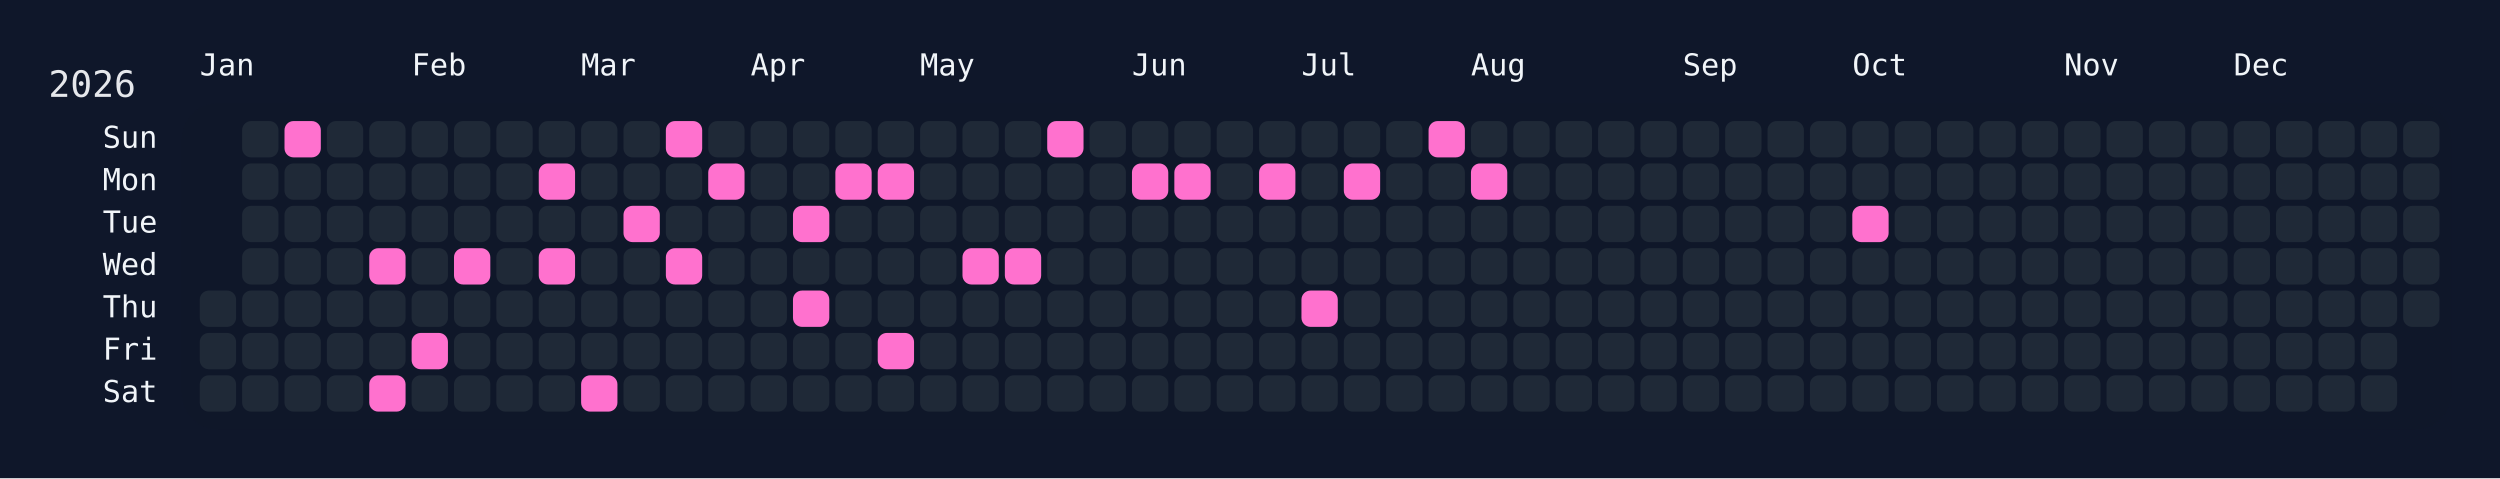
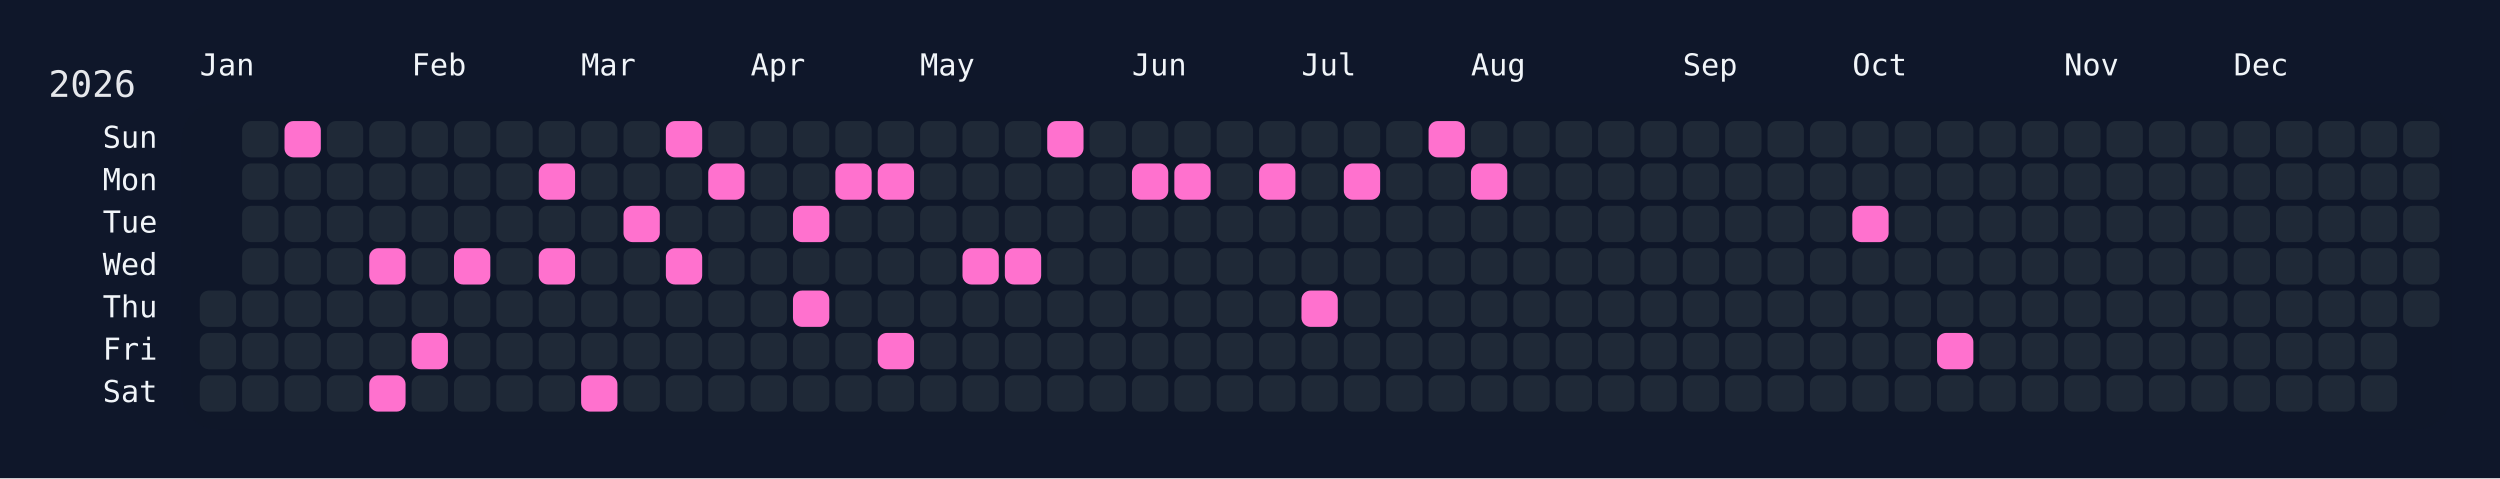
<svg xmlns="http://www.w3.org/2000/svg" width="826" height="158" viewBox="0 0 826 158">
  <rect width="826" height="158" fill="#0f172a" />
  <rect x="60" y="34" width="750" height="108" rx="12" ry="12" fill="rgba(15, 23, 42, 0.8)" />
  <text x="16" y="32" font-size="12" fill="#e5e7eb" font-family="JetBrains Mono, ui-monospace, SFMono-Regular, Menlo, Monaco, Consolas, monospace">2026</text>
  <text x="66" y="18" font-size="10" fill="#f1f5f9" font-family="JetBrains Mono, ui-monospace, SFMono-Regular, Menlo, Monaco, Consolas, monospace" dominant-baseline="hanging">Jan</text>
  <text x="136" y="18" font-size="10" fill="#f1f5f9" font-family="JetBrains Mono, ui-monospace, SFMono-Regular, Menlo, Monaco, Consolas, monospace" dominant-baseline="hanging">Feb</text>
  <text x="192" y="18" font-size="10" fill="#f1f5f9" font-family="JetBrains Mono, ui-monospace, SFMono-Regular, Menlo, Monaco, Consolas, monospace" dominant-baseline="hanging">Mar</text>
  <text x="248" y="18" font-size="10" fill="#f1f5f9" font-family="JetBrains Mono, ui-monospace, SFMono-Regular, Menlo, Monaco, Consolas, monospace" dominant-baseline="hanging">Apr</text>
  <text x="304" y="18" font-size="10" fill="#f1f5f9" font-family="JetBrains Mono, ui-monospace, SFMono-Regular, Menlo, Monaco, Consolas, monospace" dominant-baseline="hanging">May</text>
  <text x="374" y="18" font-size="10" fill="#f1f5f9" font-family="JetBrains Mono, ui-monospace, SFMono-Regular, Menlo, Monaco, Consolas, monospace" dominant-baseline="hanging">Jun</text>
  <text x="430" y="18" font-size="10" fill="#f1f5f9" font-family="JetBrains Mono, ui-monospace, SFMono-Regular, Menlo, Monaco, Consolas, monospace" dominant-baseline="hanging">Jul</text>
  <text x="486" y="18" font-size="10" fill="#f1f5f9" font-family="JetBrains Mono, ui-monospace, SFMono-Regular, Menlo, Monaco, Consolas, monospace" dominant-baseline="hanging">Aug</text>
  <text x="556" y="18" font-size="10" fill="#f1f5f9" font-family="JetBrains Mono, ui-monospace, SFMono-Regular, Menlo, Monaco, Consolas, monospace" dominant-baseline="hanging">Sep</text>
  <text x="612" y="18" font-size="10" fill="#f1f5f9" font-family="JetBrains Mono, ui-monospace, SFMono-Regular, Menlo, Monaco, Consolas, monospace" dominant-baseline="hanging">Oct</text>
  <text x="682" y="18" font-size="10" fill="#f1f5f9" font-family="JetBrains Mono, ui-monospace, SFMono-Regular, Menlo, Monaco, Consolas, monospace" dominant-baseline="hanging">Nov</text>
  <text x="738" y="18" font-size="10" fill="#f1f5f9" font-family="JetBrains Mono, ui-monospace, SFMono-Regular, Menlo, Monaco, Consolas, monospace" dominant-baseline="hanging">Dec</text>
  <text x="52" y="46.0" font-size="10" fill="#f1f5f9" font-family="JetBrains Mono, ui-monospace, SFMono-Regular, Menlo, Monaco, Consolas, monospace" text-anchor="end" dominant-baseline="middle">Sun</text>
  <text x="52" y="60.0" font-size="10" fill="#f1f5f9" font-family="JetBrains Mono, ui-monospace, SFMono-Regular, Menlo, Monaco, Consolas, monospace" text-anchor="end" dominant-baseline="middle">Mon</text>
  <text x="52" y="74.0" font-size="10" fill="#f1f5f9" font-family="JetBrains Mono, ui-monospace, SFMono-Regular, Menlo, Monaco, Consolas, monospace" text-anchor="end" dominant-baseline="middle">Tue</text>
  <text x="52" y="88.0" font-size="10" fill="#f1f5f9" font-family="JetBrains Mono, ui-monospace, SFMono-Regular, Menlo, Monaco, Consolas, monospace" text-anchor="end" dominant-baseline="middle">Wed</text>
  <text x="52" y="102.0" font-size="10" fill="#f1f5f9" font-family="JetBrains Mono, ui-monospace, SFMono-Regular, Menlo, Monaco, Consolas, monospace" text-anchor="end" dominant-baseline="middle">Thu</text>
  <text x="52" y="116.0" font-size="10" fill="#f1f5f9" font-family="JetBrains Mono, ui-monospace, SFMono-Regular, Menlo, Monaco, Consolas, monospace" text-anchor="end" dominant-baseline="middle">Fri</text>
  <text x="52" y="130.0" font-size="10" fill="#f1f5f9" font-family="JetBrains Mono, ui-monospace, SFMono-Regular, Menlo, Monaco, Consolas, monospace" text-anchor="end" dominant-baseline="middle">Sat</text>
  <g transform="translate(66,40)">
    <rect x="0" y="56" width="12" height="12" rx="3" ry="3" fill="#1f2937" data-date="2026-01-01" />
    <rect x="0" y="70" width="12" height="12" rx="3" ry="3" fill="#1f2937" data-date="2026-01-02" />
    <rect x="0" y="84" width="12" height="12" rx="3" ry="3" fill="#1f2937" data-date="2026-01-03" />
    <rect x="14" y="0" width="12" height="12" rx="3" ry="3" fill="#1f2937" data-date="2026-01-04" />
    <rect x="14" y="14" width="12" height="12" rx="3" ry="3" fill="#1f2937" data-date="2026-01-05" />
    <rect x="14" y="28" width="12" height="12" rx="3" ry="3" fill="#1f2937" data-date="2026-01-06" />
    <rect x="14" y="42" width="12" height="12" rx="3" ry="3" fill="#1f2937" data-date="2026-01-07" />
    <rect x="14" y="56" width="12" height="12" rx="3" ry="3" fill="#1f2937" data-date="2026-01-08" />
    <rect x="14" y="70" width="12" height="12" rx="3" ry="3" fill="#1f2937" data-date="2026-01-09" />
    <rect x="14" y="84" width="12" height="12" rx="3" ry="3" fill="#1f2937" data-date="2026-01-10" />
    <rect x="28" y="0" width="12" height="12" rx="3" ry="3" fill="#ff71ce" data-date="2026-01-11" />
    <rect x="28" y="14" width="12" height="12" rx="3" ry="3" fill="#1f2937" data-date="2026-01-12" />
    <rect x="28" y="28" width="12" height="12" rx="3" ry="3" fill="#1f2937" data-date="2026-01-13" />
    <rect x="28" y="42" width="12" height="12" rx="3" ry="3" fill="#1f2937" data-date="2026-01-14" />
    <rect x="28" y="56" width="12" height="12" rx="3" ry="3" fill="#1f2937" data-date="2026-01-15" />
    <rect x="28" y="70" width="12" height="12" rx="3" ry="3" fill="#1f2937" data-date="2026-01-16" />
    <rect x="28" y="84" width="12" height="12" rx="3" ry="3" fill="#1f2937" data-date="2026-01-17" />
    <rect x="42" y="0" width="12" height="12" rx="3" ry="3" fill="#1f2937" data-date="2026-01-18" />
    <rect x="42" y="14" width="12" height="12" rx="3" ry="3" fill="#1f2937" data-date="2026-01-19" />
    <rect x="42" y="28" width="12" height="12" rx="3" ry="3" fill="#1f2937" data-date="2026-01-20" />
    <rect x="42" y="42" width="12" height="12" rx="3" ry="3" fill="#1f2937" data-date="2026-01-21" />
    <rect x="42" y="56" width="12" height="12" rx="3" ry="3" fill="#1f2937" data-date="2026-01-22" />
    <rect x="42" y="70" width="12" height="12" rx="3" ry="3" fill="#1f2937" data-date="2026-01-23" />
    <rect x="42" y="84" width="12" height="12" rx="3" ry="3" fill="#1f2937" data-date="2026-01-24" />
    <rect x="56" y="0" width="12" height="12" rx="3" ry="3" fill="#1f2937" data-date="2026-01-25" />
    <rect x="56" y="14" width="12" height="12" rx="3" ry="3" fill="#1f2937" data-date="2026-01-26" />
    <rect x="56" y="28" width="12" height="12" rx="3" ry="3" fill="#1f2937" data-date="2026-01-27" />
    <rect x="56" y="42" width="12" height="12" rx="3" ry="3" fill="#ff71ce" data-date="2026-01-28" />
    <rect x="56" y="56" width="12" height="12" rx="3" ry="3" fill="#1f2937" data-date="2026-01-29" />
    <rect x="56" y="70" width="12" height="12" rx="3" ry="3" fill="#1f2937" data-date="2026-01-30" />
    <rect x="56" y="84" width="12" height="12" rx="3" ry="3" fill="#ff71ce" data-date="2026-01-31" />
    <rect x="70" y="0" width="12" height="12" rx="3" ry="3" fill="#1f2937" data-date="2026-02-01" />
    <rect x="70" y="14" width="12" height="12" rx="3" ry="3" fill="#1f2937" data-date="2026-02-02" />
    <rect x="70" y="28" width="12" height="12" rx="3" ry="3" fill="#1f2937" data-date="2026-02-03" />
    <rect x="70" y="42" width="12" height="12" rx="3" ry="3" fill="#1f2937" data-date="2026-02-04" />
    <rect x="70" y="56" width="12" height="12" rx="3" ry="3" fill="#1f2937" data-date="2026-02-05" />
    <rect x="70" y="70" width="12" height="12" rx="3" ry="3" fill="#ff71ce" data-date="2026-02-06" />
    <rect x="70" y="84" width="12" height="12" rx="3" ry="3" fill="#1f2937" data-date="2026-02-07" />
    <rect x="84" y="0" width="12" height="12" rx="3" ry="3" fill="#1f2937" data-date="2026-02-08" />
    <rect x="84" y="14" width="12" height="12" rx="3" ry="3" fill="#1f2937" data-date="2026-02-09" />
    <rect x="84" y="28" width="12" height="12" rx="3" ry="3" fill="#1f2937" data-date="2026-02-10" />
    <rect x="84" y="42" width="12" height="12" rx="3" ry="3" fill="#ff71ce" data-date="2026-02-11" />
    <rect x="84" y="56" width="12" height="12" rx="3" ry="3" fill="#1f2937" data-date="2026-02-12" />
    <rect x="84" y="70" width="12" height="12" rx="3" ry="3" fill="#1f2937" data-date="2026-02-13" />
    <rect x="84" y="84" width="12" height="12" rx="3" ry="3" fill="#1f2937" data-date="2026-02-14" />
    <rect x="98" y="0" width="12" height="12" rx="3" ry="3" fill="#1f2937" data-date="2026-02-15" />
    <rect x="98" y="14" width="12" height="12" rx="3" ry="3" fill="#1f2937" data-date="2026-02-16" />
    <rect x="98" y="28" width="12" height="12" rx="3" ry="3" fill="#1f2937" data-date="2026-02-17" />
    <rect x="98" y="42" width="12" height="12" rx="3" ry="3" fill="#1f2937" data-date="2026-02-18" />
    <rect x="98" y="56" width="12" height="12" rx="3" ry="3" fill="#1f2937" data-date="2026-02-19" />
    <rect x="98" y="70" width="12" height="12" rx="3" ry="3" fill="#1f2937" data-date="2026-02-20" />
    <rect x="98" y="84" width="12" height="12" rx="3" ry="3" fill="#1f2937" data-date="2026-02-21" />
    <rect x="112" y="0" width="12" height="12" rx="3" ry="3" fill="#1f2937" data-date="2026-02-22" />
    <rect x="112" y="14" width="12" height="12" rx="3" ry="3" fill="#ff71ce" data-date="2026-02-23" />
    <rect x="112" y="28" width="12" height="12" rx="3" ry="3" fill="#1f2937" data-date="2026-02-24" />
    <rect x="112" y="42" width="12" height="12" rx="3" ry="3" fill="#ff71ce" data-date="2026-02-25" />
    <rect x="112" y="56" width="12" height="12" rx="3" ry="3" fill="#1f2937" data-date="2026-02-26" />
    <rect x="112" y="70" width="12" height="12" rx="3" ry="3" fill="#1f2937" data-date="2026-02-27" />
    <rect x="112" y="84" width="12" height="12" rx="3" ry="3" fill="#1f2937" data-date="2026-02-28" />
    <rect x="126" y="0" width="12" height="12" rx="3" ry="3" fill="#1f2937" data-date="2026-03-01" />
    <rect x="126" y="14" width="12" height="12" rx="3" ry="3" fill="#1f2937" data-date="2026-03-02" />
    <rect x="126" y="28" width="12" height="12" rx="3" ry="3" fill="#1f2937" data-date="2026-03-03" />
    <rect x="126" y="42" width="12" height="12" rx="3" ry="3" fill="#1f2937" data-date="2026-03-04" />
    <rect x="126" y="56" width="12" height="12" rx="3" ry="3" fill="#1f2937" data-date="2026-03-05" />
    <rect x="126" y="70" width="12" height="12" rx="3" ry="3" fill="#1f2937" data-date="2026-03-06" />
    <rect x="126" y="84" width="12" height="12" rx="3" ry="3" fill="#ff71ce" data-date="2026-03-07" />
    <rect x="140" y="0" width="12" height="12" rx="3" ry="3" fill="#1f2937" data-date="2026-03-08" />
    <rect x="140" y="14" width="12" height="12" rx="3" ry="3" fill="#1f2937" data-date="2026-03-09" />
    <rect x="140" y="28" width="12" height="12" rx="3" ry="3" fill="#ff71ce" data-date="2026-03-10" />
    <rect x="140" y="42" width="12" height="12" rx="3" ry="3" fill="#1f2937" data-date="2026-03-11" />
    <rect x="140" y="56" width="12" height="12" rx="3" ry="3" fill="#1f2937" data-date="2026-03-12" />
    <rect x="140" y="70" width="12" height="12" rx="3" ry="3" fill="#1f2937" data-date="2026-03-13" />
    <rect x="140" y="84" width="12" height="12" rx="3" ry="3" fill="#1f2937" data-date="2026-03-14" />
    <rect x="154" y="0" width="12" height="12" rx="3" ry="3" fill="#ff71ce" data-date="2026-03-15" />
    <rect x="154" y="14" width="12" height="12" rx="3" ry="3" fill="#1f2937" data-date="2026-03-16" />
    <rect x="154" y="28" width="12" height="12" rx="3" ry="3" fill="#1f2937" data-date="2026-03-17" />
    <rect x="154" y="42" width="12" height="12" rx="3" ry="3" fill="#ff71ce" data-date="2026-03-18" />
    <rect x="154" y="56" width="12" height="12" rx="3" ry="3" fill="#1f2937" data-date="2026-03-19" />
    <rect x="154" y="70" width="12" height="12" rx="3" ry="3" fill="#1f2937" data-date="2026-03-20" />
    <rect x="154" y="84" width="12" height="12" rx="3" ry="3" fill="#1f2937" data-date="2026-03-21" />
    <rect x="168" y="0" width="12" height="12" rx="3" ry="3" fill="#1f2937" data-date="2026-03-22" />
    <rect x="168" y="14" width="12" height="12" rx="3" ry="3" fill="#ff71ce" data-date="2026-03-23" />
    <rect x="168" y="28" width="12" height="12" rx="3" ry="3" fill="#1f2937" data-date="2026-03-24" />
    <rect x="168" y="42" width="12" height="12" rx="3" ry="3" fill="#1f2937" data-date="2026-03-25" />
    <rect x="168" y="56" width="12" height="12" rx="3" ry="3" fill="#1f2937" data-date="2026-03-26" />
    <rect x="168" y="70" width="12" height="12" rx="3" ry="3" fill="#1f2937" data-date="2026-03-27" />
    <rect x="168" y="84" width="12" height="12" rx="3" ry="3" fill="#1f2937" data-date="2026-03-28" />
    <rect x="182" y="0" width="12" height="12" rx="3" ry="3" fill="#1f2937" data-date="2026-03-29" />
    <rect x="182" y="14" width="12" height="12" rx="3" ry="3" fill="#1f2937" data-date="2026-03-30" />
    <rect x="182" y="28" width="12" height="12" rx="3" ry="3" fill="#1f2937" data-date="2026-03-31" />
    <rect x="182" y="42" width="12" height="12" rx="3" ry="3" fill="#1f2937" data-date="2026-04-01" />
    <rect x="182" y="56" width="12" height="12" rx="3" ry="3" fill="#1f2937" data-date="2026-04-02" />
    <rect x="182" y="70" width="12" height="12" rx="3" ry="3" fill="#1f2937" data-date="2026-04-03" />
    <rect x="182" y="84" width="12" height="12" rx="3" ry="3" fill="#1f2937" data-date="2026-04-04" />
    <rect x="196" y="0" width="12" height="12" rx="3" ry="3" fill="#1f2937" data-date="2026-04-05" />
    <rect x="196" y="14" width="12" height="12" rx="3" ry="3" fill="#1f2937" data-date="2026-04-06" />
    <rect x="196" y="28" width="12" height="12" rx="3" ry="3" fill="#ff71ce" data-date="2026-04-07" />
    <rect x="196" y="42" width="12" height="12" rx="3" ry="3" fill="#1f2937" data-date="2026-04-08" />
    <rect x="196" y="56" width="12" height="12" rx="3" ry="3" fill="#ff71ce" data-date="2026-04-09" />
    <rect x="196" y="70" width="12" height="12" rx="3" ry="3" fill="#1f2937" data-date="2026-04-10" />
    <rect x="196" y="84" width="12" height="12" rx="3" ry="3" fill="#1f2937" data-date="2026-04-11" />
    <rect x="210" y="0" width="12" height="12" rx="3" ry="3" fill="#1f2937" data-date="2026-04-12" />
    <rect x="210" y="14" width="12" height="12" rx="3" ry="3" fill="#ff71ce" data-date="2026-04-13" />
    <rect x="210" y="28" width="12" height="12" rx="3" ry="3" fill="#1f2937" data-date="2026-04-14" />
    <rect x="210" y="42" width="12" height="12" rx="3" ry="3" fill="#1f2937" data-date="2026-04-15" />
    <rect x="210" y="56" width="12" height="12" rx="3" ry="3" fill="#1f2937" data-date="2026-04-16" />
    <rect x="210" y="70" width="12" height="12" rx="3" ry="3" fill="#1f2937" data-date="2026-04-17" />
    <rect x="210" y="84" width="12" height="12" rx="3" ry="3" fill="#1f2937" data-date="2026-04-18" />
    <rect x="224" y="0" width="12" height="12" rx="3" ry="3" fill="#1f2937" data-date="2026-04-19" />
    <rect x="224" y="14" width="12" height="12" rx="3" ry="3" fill="#ff71ce" data-date="2026-04-20" />
    <rect x="224" y="28" width="12" height="12" rx="3" ry="3" fill="#1f2937" data-date="2026-04-21" />
    <rect x="224" y="42" width="12" height="12" rx="3" ry="3" fill="#1f2937" data-date="2026-04-22" />
    <rect x="224" y="56" width="12" height="12" rx="3" ry="3" fill="#1f2937" data-date="2026-04-23" />
    <rect x="224" y="70" width="12" height="12" rx="3" ry="3" fill="#ff71ce" data-date="2026-04-24" />
    <rect x="224" y="84" width="12" height="12" rx="3" ry="3" fill="#1f2937" data-date="2026-04-25" />
    <rect x="238" y="0" width="12" height="12" rx="3" ry="3" fill="#1f2937" data-date="2026-04-26" />
    <rect x="238" y="14" width="12" height="12" rx="3" ry="3" fill="#1f2937" data-date="2026-04-27" />
    <rect x="238" y="28" width="12" height="12" rx="3" ry="3" fill="#1f2937" data-date="2026-04-28" />
    <rect x="238" y="42" width="12" height="12" rx="3" ry="3" fill="#1f2937" data-date="2026-04-29" />
    <rect x="238" y="56" width="12" height="12" rx="3" ry="3" fill="#1f2937" data-date="2026-04-30" />
    <rect x="238" y="70" width="12" height="12" rx="3" ry="3" fill="#1f2937" data-date="2026-05-01" />
    <rect x="238" y="84" width="12" height="12" rx="3" ry="3" fill="#1f2937" data-date="2026-05-02" />
    <rect x="252" y="0" width="12" height="12" rx="3" ry="3" fill="#1f2937" data-date="2026-05-03" />
    <rect x="252" y="14" width="12" height="12" rx="3" ry="3" fill="#1f2937" data-date="2026-05-04" />
    <rect x="252" y="28" width="12" height="12" rx="3" ry="3" fill="#1f2937" data-date="2026-05-05" />
    <rect x="252" y="42" width="12" height="12" rx="3" ry="3" fill="#ff71ce" data-date="2026-05-06" />
    <rect x="252" y="56" width="12" height="12" rx="3" ry="3" fill="#1f2937" data-date="2026-05-07" />
    <rect x="252" y="70" width="12" height="12" rx="3" ry="3" fill="#1f2937" data-date="2026-05-08" />
    <rect x="252" y="84" width="12" height="12" rx="3" ry="3" fill="#1f2937" data-date="2026-05-09" />
    <rect x="266" y="0" width="12" height="12" rx="3" ry="3" fill="#1f2937" data-date="2026-05-10" />
    <rect x="266" y="14" width="12" height="12" rx="3" ry="3" fill="#1f2937" data-date="2026-05-11" />
    <rect x="266" y="28" width="12" height="12" rx="3" ry="3" fill="#1f2937" data-date="2026-05-12" />
    <rect x="266" y="42" width="12" height="12" rx="3" ry="3" fill="#ff71ce" data-date="2026-05-13" />
    <rect x="266" y="56" width="12" height="12" rx="3" ry="3" fill="#1f2937" data-date="2026-05-14" />
    <rect x="266" y="70" width="12" height="12" rx="3" ry="3" fill="#1f2937" data-date="2026-05-15" />
    <rect x="266" y="84" width="12" height="12" rx="3" ry="3" fill="#1f2937" data-date="2026-05-16" />
    <rect x="280" y="0" width="12" height="12" rx="3" ry="3" fill="#ff71ce" data-date="2026-05-17" />
    <rect x="280" y="14" width="12" height="12" rx="3" ry="3" fill="#1f2937" data-date="2026-05-18" />
    <rect x="280" y="28" width="12" height="12" rx="3" ry="3" fill="#1f2937" data-date="2026-05-19" />
    <rect x="280" y="42" width="12" height="12" rx="3" ry="3" fill="#1f2937" data-date="2026-05-20" />
    <rect x="280" y="56" width="12" height="12" rx="3" ry="3" fill="#1f2937" data-date="2026-05-21" />
    <rect x="280" y="70" width="12" height="12" rx="3" ry="3" fill="#1f2937" data-date="2026-05-22" />
    <rect x="280" y="84" width="12" height="12" rx="3" ry="3" fill="#1f2937" data-date="2026-05-23" />
    <rect x="294" y="0" width="12" height="12" rx="3" ry="3" fill="#1f2937" data-date="2026-05-24" />
    <rect x="294" y="14" width="12" height="12" rx="3" ry="3" fill="#1f2937" data-date="2026-05-25" />
    <rect x="294" y="28" width="12" height="12" rx="3" ry="3" fill="#1f2937" data-date="2026-05-26" />
    <rect x="294" y="42" width="12" height="12" rx="3" ry="3" fill="#1f2937" data-date="2026-05-27" />
    <rect x="294" y="56" width="12" height="12" rx="3" ry="3" fill="#1f2937" data-date="2026-05-28" />
    <rect x="294" y="70" width="12" height="12" rx="3" ry="3" fill="#1f2937" data-date="2026-05-29" />
    <rect x="294" y="84" width="12" height="12" rx="3" ry="3" fill="#1f2937" data-date="2026-05-30" />
    <rect x="308" y="0" width="12" height="12" rx="3" ry="3" fill="#1f2937" data-date="2026-05-31" />
    <rect x="308" y="14" width="12" height="12" rx="3" ry="3" fill="#ff71ce" data-date="2026-06-01" />
    <rect x="308" y="28" width="12" height="12" rx="3" ry="3" fill="#1f2937" data-date="2026-06-02" />
    <rect x="308" y="42" width="12" height="12" rx="3" ry="3" fill="#1f2937" data-date="2026-06-03" />
    <rect x="308" y="56" width="12" height="12" rx="3" ry="3" fill="#1f2937" data-date="2026-06-04" />
    <rect x="308" y="70" width="12" height="12" rx="3" ry="3" fill="#1f2937" data-date="2026-06-05" />
    <rect x="308" y="84" width="12" height="12" rx="3" ry="3" fill="#1f2937" data-date="2026-06-06" />
    <rect x="322" y="0" width="12" height="12" rx="3" ry="3" fill="#1f2937" data-date="2026-06-07" />
    <rect x="322" y="14" width="12" height="12" rx="3" ry="3" fill="#ff71ce" data-date="2026-06-08" />
    <rect x="322" y="28" width="12" height="12" rx="3" ry="3" fill="#1f2937" data-date="2026-06-09" />
    <rect x="322" y="42" width="12" height="12" rx="3" ry="3" fill="#1f2937" data-date="2026-06-10" />
    <rect x="322" y="56" width="12" height="12" rx="3" ry="3" fill="#1f2937" data-date="2026-06-11" />
    <rect x="322" y="70" width="12" height="12" rx="3" ry="3" fill="#1f2937" data-date="2026-06-12" />
    <rect x="322" y="84" width="12" height="12" rx="3" ry="3" fill="#1f2937" data-date="2026-06-13" />
    <rect x="336" y="0" width="12" height="12" rx="3" ry="3" fill="#1f2937" data-date="2026-06-14" />
    <rect x="336" y="14" width="12" height="12" rx="3" ry="3" fill="#1f2937" data-date="2026-06-15" />
    <rect x="336" y="28" width="12" height="12" rx="3" ry="3" fill="#1f2937" data-date="2026-06-16" />
    <rect x="336" y="42" width="12" height="12" rx="3" ry="3" fill="#1f2937" data-date="2026-06-17" />
    <rect x="336" y="56" width="12" height="12" rx="3" ry="3" fill="#1f2937" data-date="2026-06-18" />
    <rect x="336" y="70" width="12" height="12" rx="3" ry="3" fill="#1f2937" data-date="2026-06-19" />
    <rect x="336" y="84" width="12" height="12" rx="3" ry="3" fill="#1f2937" data-date="2026-06-20" />
    <rect x="350" y="0" width="12" height="12" rx="3" ry="3" fill="#1f2937" data-date="2026-06-21" />
    <rect x="350" y="14" width="12" height="12" rx="3" ry="3" fill="#ff71ce" data-date="2026-06-22" />
    <rect x="350" y="28" width="12" height="12" rx="3" ry="3" fill="#1f2937" data-date="2026-06-23" />
    <rect x="350" y="42" width="12" height="12" rx="3" ry="3" fill="#1f2937" data-date="2026-06-24" />
    <rect x="350" y="56" width="12" height="12" rx="3" ry="3" fill="#1f2937" data-date="2026-06-25" />
    <rect x="350" y="70" width="12" height="12" rx="3" ry="3" fill="#1f2937" data-date="2026-06-26" />
    <rect x="350" y="84" width="12" height="12" rx="3" ry="3" fill="#1f2937" data-date="2026-06-27" />
    <rect x="364" y="0" width="12" height="12" rx="3" ry="3" fill="#1f2937" data-date="2026-06-28" />
    <rect x="364" y="14" width="12" height="12" rx="3" ry="3" fill="#1f2937" data-date="2026-06-29" />
    <rect x="364" y="28" width="12" height="12" rx="3" ry="3" fill="#1f2937" data-date="2026-06-30" />
    <rect x="364" y="42" width="12" height="12" rx="3" ry="3" fill="#1f2937" data-date="2026-07-01" />
    <rect x="364" y="56" width="12" height="12" rx="3" ry="3" fill="#ff71ce" data-date="2026-07-02" />
    <rect x="364" y="70" width="12" height="12" rx="3" ry="3" fill="#1f2937" data-date="2026-07-03" />
    <rect x="364" y="84" width="12" height="12" rx="3" ry="3" fill="#1f2937" data-date="2026-07-04" />
    <rect x="378" y="0" width="12" height="12" rx="3" ry="3" fill="#1f2937" data-date="2026-07-05" />
    <rect x="378" y="14" width="12" height="12" rx="3" ry="3" fill="#ff71ce" data-date="2026-07-06" />
    <rect x="378" y="28" width="12" height="12" rx="3" ry="3" fill="#1f2937" data-date="2026-07-07" />
    <rect x="378" y="42" width="12" height="12" rx="3" ry="3" fill="#1f2937" data-date="2026-07-08" />
    <rect x="378" y="56" width="12" height="12" rx="3" ry="3" fill="#1f2937" data-date="2026-07-09" />
    <rect x="378" y="70" width="12" height="12" rx="3" ry="3" fill="#1f2937" data-date="2026-07-10" />
    <rect x="378" y="84" width="12" height="12" rx="3" ry="3" fill="#1f2937" data-date="2026-07-11" />
    <rect x="392" y="0" width="12" height="12" rx="3" ry="3" fill="#1f2937" data-date="2026-07-12" />
    <rect x="392" y="14" width="12" height="12" rx="3" ry="3" fill="#1f2937" data-date="2026-07-13" />
    <rect x="392" y="28" width="12" height="12" rx="3" ry="3" fill="#1f2937" data-date="2026-07-14" />
    <rect x="392" y="42" width="12" height="12" rx="3" ry="3" fill="#1f2937" data-date="2026-07-15" />
    <rect x="392" y="56" width="12" height="12" rx="3" ry="3" fill="#1f2937" data-date="2026-07-16" />
    <rect x="392" y="70" width="12" height="12" rx="3" ry="3" fill="#1f2937" data-date="2026-07-17" />
    <rect x="392" y="84" width="12" height="12" rx="3" ry="3" fill="#1f2937" data-date="2026-07-18" />
    <rect x="406" y="0" width="12" height="12" rx="3" ry="3" fill="#ff71ce" data-date="2026-07-19" />
    <rect x="406" y="14" width="12" height="12" rx="3" ry="3" fill="#1f2937" data-date="2026-07-20" />
    <rect x="406" y="28" width="12" height="12" rx="3" ry="3" fill="#1f2937" data-date="2026-07-21" />
    <rect x="406" y="42" width="12" height="12" rx="3" ry="3" fill="#1f2937" data-date="2026-07-22" />
    <rect x="406" y="56" width="12" height="12" rx="3" ry="3" fill="#1f2937" data-date="2026-07-23" />
    <rect x="406" y="70" width="12" height="12" rx="3" ry="3" fill="#1f2937" data-date="2026-07-24" />
    <rect x="406" y="84" width="12" height="12" rx="3" ry="3" fill="#1f2937" data-date="2026-07-25" />
    <rect x="420" y="0" width="12" height="12" rx="3" ry="3" fill="#1f2937" data-date="2026-07-26" />
    <rect x="420" y="14" width="12" height="12" rx="3" ry="3" fill="#ff71ce" data-date="2026-07-27" />
    <rect x="420" y="28" width="12" height="12" rx="3" ry="3" fill="#1f2937" data-date="2026-07-28" />
    <rect x="420" y="42" width="12" height="12" rx="3" ry="3" fill="#1f2937" data-date="2026-07-29" />
    <rect x="420" y="56" width="12" height="12" rx="3" ry="3" fill="#1f2937" data-date="2026-07-30" />
    <rect x="420" y="70" width="12" height="12" rx="3" ry="3" fill="#1f2937" data-date="2026-07-31" />
    <rect x="420" y="84" width="12" height="12" rx="3" ry="3" fill="#1f2937" data-date="2026-08-01" />
    <rect x="434" y="0" width="12" height="12" rx="3" ry="3" fill="#1f2937" data-date="2026-08-02" />
    <rect x="434" y="14" width="12" height="12" rx="3" ry="3" fill="#1f2937" data-date="2026-08-03" />
    <rect x="434" y="28" width="12" height="12" rx="3" ry="3" fill="#1f2937" data-date="2026-08-04" />
    <rect x="434" y="42" width="12" height="12" rx="3" ry="3" fill="#1f2937" data-date="2026-08-05" />
    <rect x="434" y="56" width="12" height="12" rx="3" ry="3" fill="#1f2937" data-date="2026-08-06" />
    <rect x="434" y="70" width="12" height="12" rx="3" ry="3" fill="#1f2937" data-date="2026-08-07" />
    <rect x="434" y="84" width="12" height="12" rx="3" ry="3" fill="#1f2937" data-date="2026-08-08" />
    <rect x="448" y="0" width="12" height="12" rx="3" ry="3" fill="#1f2937" data-date="2026-08-09" />
    <rect x="448" y="14" width="12" height="12" rx="3" ry="3" fill="#1f2937" data-date="2026-08-10" />
    <rect x="448" y="28" width="12" height="12" rx="3" ry="3" fill="#1f2937" data-date="2026-08-11" />
    <rect x="448" y="42" width="12" height="12" rx="3" ry="3" fill="#1f2937" data-date="2026-08-12" />
    <rect x="448" y="56" width="12" height="12" rx="3" ry="3" fill="#1f2937" data-date="2026-08-13" />
    <rect x="448" y="70" width="12" height="12" rx="3" ry="3" fill="#1f2937" data-date="2026-08-14" />
    <rect x="448" y="84" width="12" height="12" rx="3" ry="3" fill="#1f2937" data-date="2026-08-15" />
    <rect x="462" y="0" width="12" height="12" rx="3" ry="3" fill="#1f2937" data-date="2026-08-16" />
    <rect x="462" y="14" width="12" height="12" rx="3" ry="3" fill="#1f2937" data-date="2026-08-17" />
    <rect x="462" y="28" width="12" height="12" rx="3" ry="3" fill="#1f2937" data-date="2026-08-18" />
    <rect x="462" y="42" width="12" height="12" rx="3" ry="3" fill="#1f2937" data-date="2026-08-19" />
    <rect x="462" y="56" width="12" height="12" rx="3" ry="3" fill="#1f2937" data-date="2026-08-20" />
    <rect x="462" y="70" width="12" height="12" rx="3" ry="3" fill="#1f2937" data-date="2026-08-21" />
    <rect x="462" y="84" width="12" height="12" rx="3" ry="3" fill="#1f2937" data-date="2026-08-22" />
    <rect x="476" y="0" width="12" height="12" rx="3" ry="3" fill="#1f2937" data-date="2026-08-23" />
    <rect x="476" y="14" width="12" height="12" rx="3" ry="3" fill="#1f2937" data-date="2026-08-24" />
    <rect x="476" y="28" width="12" height="12" rx="3" ry="3" fill="#1f2937" data-date="2026-08-25" />
    <rect x="476" y="42" width="12" height="12" rx="3" ry="3" fill="#1f2937" data-date="2026-08-26" />
    <rect x="476" y="56" width="12" height="12" rx="3" ry="3" fill="#1f2937" data-date="2026-08-27" />
    <rect x="476" y="70" width="12" height="12" rx="3" ry="3" fill="#1f2937" data-date="2026-08-28" />
    <rect x="476" y="84" width="12" height="12" rx="3" ry="3" fill="#1f2937" data-date="2026-08-29" />
    <rect x="490" y="0" width="12" height="12" rx="3" ry="3" fill="#1f2937" data-date="2026-08-30" />
    <rect x="490" y="14" width="12" height="12" rx="3" ry="3" fill="#1f2937" data-date="2026-08-31" />
    <rect x="490" y="28" width="12" height="12" rx="3" ry="3" fill="#1f2937" data-date="2026-09-01" />
    <rect x="490" y="42" width="12" height="12" rx="3" ry="3" fill="#1f2937" data-date="2026-09-02" />
    <rect x="490" y="56" width="12" height="12" rx="3" ry="3" fill="#1f2937" data-date="2026-09-03" />
    <rect x="490" y="70" width="12" height="12" rx="3" ry="3" fill="#1f2937" data-date="2026-09-04" />
    <rect x="490" y="84" width="12" height="12" rx="3" ry="3" fill="#1f2937" data-date="2026-09-05" />
    <rect x="504" y="0" width="12" height="12" rx="3" ry="3" fill="#1f2937" data-date="2026-09-06" />
    <rect x="504" y="14" width="12" height="12" rx="3" ry="3" fill="#1f2937" data-date="2026-09-07" />
    <rect x="504" y="28" width="12" height="12" rx="3" ry="3" fill="#1f2937" data-date="2026-09-08" />
    <rect x="504" y="42" width="12" height="12" rx="3" ry="3" fill="#1f2937" data-date="2026-09-09" />
    <rect x="504" y="56" width="12" height="12" rx="3" ry="3" fill="#1f2937" data-date="2026-09-10" />
    <rect x="504" y="70" width="12" height="12" rx="3" ry="3" fill="#1f2937" data-date="2026-09-11" />
    <rect x="504" y="84" width="12" height="12" rx="3" ry="3" fill="#1f2937" data-date="2026-09-12" />
    <rect x="518" y="0" width="12" height="12" rx="3" ry="3" fill="#1f2937" data-date="2026-09-13" />
    <rect x="518" y="14" width="12" height="12" rx="3" ry="3" fill="#1f2937" data-date="2026-09-14" />
    <rect x="518" y="28" width="12" height="12" rx="3" ry="3" fill="#1f2937" data-date="2026-09-15" />
    <rect x="518" y="42" width="12" height="12" rx="3" ry="3" fill="#1f2937" data-date="2026-09-16" />
    <rect x="518" y="56" width="12" height="12" rx="3" ry="3" fill="#1f2937" data-date="2026-09-17" />
    <rect x="518" y="70" width="12" height="12" rx="3" ry="3" fill="#1f2937" data-date="2026-09-18" />
    <rect x="518" y="84" width="12" height="12" rx="3" ry="3" fill="#1f2937" data-date="2026-09-19" />
    <rect x="532" y="0" width="12" height="12" rx="3" ry="3" fill="#1f2937" data-date="2026-09-20" />
    <rect x="532" y="14" width="12" height="12" rx="3" ry="3" fill="#1f2937" data-date="2026-09-21" />
    <rect x="532" y="28" width="12" height="12" rx="3" ry="3" fill="#1f2937" data-date="2026-09-22" />
    <rect x="532" y="42" width="12" height="12" rx="3" ry="3" fill="#1f2937" data-date="2026-09-23" />
    <rect x="532" y="56" width="12" height="12" rx="3" ry="3" fill="#1f2937" data-date="2026-09-24" />
    <rect x="532" y="70" width="12" height="12" rx="3" ry="3" fill="#1f2937" data-date="2026-09-25" />
    <rect x="532" y="84" width="12" height="12" rx="3" ry="3" fill="#1f2937" data-date="2026-09-26" />
    <rect x="546" y="0" width="12" height="12" rx="3" ry="3" fill="#1f2937" data-date="2026-09-27" />
    <rect x="546" y="14" width="12" height="12" rx="3" ry="3" fill="#1f2937" data-date="2026-09-28" />
    <rect x="546" y="28" width="12" height="12" rx="3" ry="3" fill="#ff71ce" data-date="2026-09-29" />
    <rect x="546" y="42" width="12" height="12" rx="3" ry="3" fill="#1f2937" data-date="2026-09-30" />
    <rect x="546" y="56" width="12" height="12" rx="3" ry="3" fill="#1f2937" data-date="2026-10-01" />
    <rect x="546" y="70" width="12" height="12" rx="3" ry="3" fill="#1f2937" data-date="2026-10-02" />
    <rect x="546" y="84" width="12" height="12" rx="3" ry="3" fill="#1f2937" data-date="2026-10-03" />
    <rect x="560" y="0" width="12" height="12" rx="3" ry="3" fill="#1f2937" data-date="2026-10-04" />
    <rect x="560" y="14" width="12" height="12" rx="3" ry="3" fill="#1f2937" data-date="2026-10-05" />
    <rect x="560" y="28" width="12" height="12" rx="3" ry="3" fill="#1f2937" data-date="2026-10-06" />
    <rect x="560" y="42" width="12" height="12" rx="3" ry="3" fill="#1f2937" data-date="2026-10-07" />
    <rect x="560" y="56" width="12" height="12" rx="3" ry="3" fill="#1f2937" data-date="2026-10-08" />
    <rect x="560" y="70" width="12" height="12" rx="3" ry="3" fill="#1f2937" data-date="2026-10-09" />
    <rect x="560" y="84" width="12" height="12" rx="3" ry="3" fill="#1f2937" data-date="2026-10-10" />
    <rect x="574" y="0" width="12" height="12" rx="3" ry="3" fill="#1f2937" data-date="2026-10-11" />
    <rect x="574" y="14" width="12" height="12" rx="3" ry="3" fill="#1f2937" data-date="2026-10-12" />
    <rect x="574" y="28" width="12" height="12" rx="3" ry="3" fill="#1f2937" data-date="2026-10-13" />
    <rect x="574" y="42" width="12" height="12" rx="3" ry="3" fill="#1f2937" data-date="2026-10-14" />
    <rect x="574" y="56" width="12" height="12" rx="3" ry="3" fill="#1f2937" data-date="2026-10-15" />
-     <rect x="574" y="70" width="12" height="12" rx="3" ry="3" fill="#1f2937" data-date="2026-10-16" />
+     <rect x="574" y="70" width="12" height="12" rx="3" ry="3" fill="#ff71ce" data-date="2026-10-16" />
    <rect x="574" y="84" width="12" height="12" rx="3" ry="3" fill="#1f2937" data-date="2026-10-17" />
    <rect x="588" y="0" width="12" height="12" rx="3" ry="3" fill="#1f2937" data-date="2026-10-18" />
    <rect x="588" y="14" width="12" height="12" rx="3" ry="3" fill="#1f2937" data-date="2026-10-19" />
    <rect x="588" y="28" width="12" height="12" rx="3" ry="3" fill="#1f2937" data-date="2026-10-20" />
    <rect x="588" y="42" width="12" height="12" rx="3" ry="3" fill="#1f2937" data-date="2026-10-21" />
    <rect x="588" y="56" width="12" height="12" rx="3" ry="3" fill="#1f2937" data-date="2026-10-22" />
    <rect x="588" y="70" width="12" height="12" rx="3" ry="3" fill="#1f2937" data-date="2026-10-23" />
    <rect x="588" y="84" width="12" height="12" rx="3" ry="3" fill="#1f2937" data-date="2026-10-24" />
    <rect x="602" y="0" width="12" height="12" rx="3" ry="3" fill="#1f2937" data-date="2026-10-25" />
    <rect x="602" y="14" width="12" height="12" rx="3" ry="3" fill="#1f2937" data-date="2026-10-26" />
    <rect x="602" y="28" width="12" height="12" rx="3" ry="3" fill="#1f2937" data-date="2026-10-27" />
    <rect x="602" y="42" width="12" height="12" rx="3" ry="3" fill="#1f2937" data-date="2026-10-28" />
    <rect x="602" y="56" width="12" height="12" rx="3" ry="3" fill="#1f2937" data-date="2026-10-29" />
    <rect x="602" y="70" width="12" height="12" rx="3" ry="3" fill="#1f2937" data-date="2026-10-30" />
    <rect x="602" y="84" width="12" height="12" rx="3" ry="3" fill="#1f2937" data-date="2026-10-31" />
    <rect x="616" y="0" width="12" height="12" rx="3" ry="3" fill="#1f2937" data-date="2026-11-01" />
    <rect x="616" y="14" width="12" height="12" rx="3" ry="3" fill="#1f2937" data-date="2026-11-02" />
    <rect x="616" y="28" width="12" height="12" rx="3" ry="3" fill="#1f2937" data-date="2026-11-03" />
    <rect x="616" y="42" width="12" height="12" rx="3" ry="3" fill="#1f2937" data-date="2026-11-04" />
    <rect x="616" y="56" width="12" height="12" rx="3" ry="3" fill="#1f2937" data-date="2026-11-05" />
    <rect x="616" y="70" width="12" height="12" rx="3" ry="3" fill="#1f2937" data-date="2026-11-06" />
    <rect x="616" y="84" width="12" height="12" rx="3" ry="3" fill="#1f2937" data-date="2026-11-07" />
    <rect x="630" y="0" width="12" height="12" rx="3" ry="3" fill="#1f2937" data-date="2026-11-08" />
    <rect x="630" y="14" width="12" height="12" rx="3" ry="3" fill="#1f2937" data-date="2026-11-09" />
    <rect x="630" y="28" width="12" height="12" rx="3" ry="3" fill="#1f2937" data-date="2026-11-10" />
    <rect x="630" y="42" width="12" height="12" rx="3" ry="3" fill="#1f2937" data-date="2026-11-11" />
    <rect x="630" y="56" width="12" height="12" rx="3" ry="3" fill="#1f2937" data-date="2026-11-12" />
    <rect x="630" y="70" width="12" height="12" rx="3" ry="3" fill="#1f2937" data-date="2026-11-13" />
    <rect x="630" y="84" width="12" height="12" rx="3" ry="3" fill="#1f2937" data-date="2026-11-14" />
    <rect x="644" y="0" width="12" height="12" rx="3" ry="3" fill="#1f2937" data-date="2026-11-15" />
    <rect x="644" y="14" width="12" height="12" rx="3" ry="3" fill="#1f2937" data-date="2026-11-16" />
    <rect x="644" y="28" width="12" height="12" rx="3" ry="3" fill="#1f2937" data-date="2026-11-17" />
    <rect x="644" y="42" width="12" height="12" rx="3" ry="3" fill="#1f2937" data-date="2026-11-18" />
    <rect x="644" y="56" width="12" height="12" rx="3" ry="3" fill="#1f2937" data-date="2026-11-19" />
    <rect x="644" y="70" width="12" height="12" rx="3" ry="3" fill="#1f2937" data-date="2026-11-20" />
    <rect x="644" y="84" width="12" height="12" rx="3" ry="3" fill="#1f2937" data-date="2026-11-21" />
    <rect x="658" y="0" width="12" height="12" rx="3" ry="3" fill="#1f2937" data-date="2026-11-22" />
    <rect x="658" y="14" width="12" height="12" rx="3" ry="3" fill="#1f2937" data-date="2026-11-23" />
    <rect x="658" y="28" width="12" height="12" rx="3" ry="3" fill="#1f2937" data-date="2026-11-24" />
    <rect x="658" y="42" width="12" height="12" rx="3" ry="3" fill="#1f2937" data-date="2026-11-25" />
    <rect x="658" y="56" width="12" height="12" rx="3" ry="3" fill="#1f2937" data-date="2026-11-26" />
    <rect x="658" y="70" width="12" height="12" rx="3" ry="3" fill="#1f2937" data-date="2026-11-27" />
    <rect x="658" y="84" width="12" height="12" rx="3" ry="3" fill="#1f2937" data-date="2026-11-28" />
    <rect x="672" y="0" width="12" height="12" rx="3" ry="3" fill="#1f2937" data-date="2026-11-29" />
    <rect x="672" y="14" width="12" height="12" rx="3" ry="3" fill="#1f2937" data-date="2026-11-30" />
    <rect x="672" y="28" width="12" height="12" rx="3" ry="3" fill="#1f2937" data-date="2026-12-01" />
    <rect x="672" y="42" width="12" height="12" rx="3" ry="3" fill="#1f2937" data-date="2026-12-02" />
    <rect x="672" y="56" width="12" height="12" rx="3" ry="3" fill="#1f2937" data-date="2026-12-03" />
    <rect x="672" y="70" width="12" height="12" rx="3" ry="3" fill="#1f2937" data-date="2026-12-04" />
    <rect x="672" y="84" width="12" height="12" rx="3" ry="3" fill="#1f2937" data-date="2026-12-05" />
    <rect x="686" y="0" width="12" height="12" rx="3" ry="3" fill="#1f2937" data-date="2026-12-06" />
    <rect x="686" y="14" width="12" height="12" rx="3" ry="3" fill="#1f2937" data-date="2026-12-07" />
    <rect x="686" y="28" width="12" height="12" rx="3" ry="3" fill="#1f2937" data-date="2026-12-08" />
    <rect x="686" y="42" width="12" height="12" rx="3" ry="3" fill="#1f2937" data-date="2026-12-09" />
    <rect x="686" y="56" width="12" height="12" rx="3" ry="3" fill="#1f2937" data-date="2026-12-10" />
    <rect x="686" y="70" width="12" height="12" rx="3" ry="3" fill="#1f2937" data-date="2026-12-11" />
    <rect x="686" y="84" width="12" height="12" rx="3" ry="3" fill="#1f2937" data-date="2026-12-12" />
    <rect x="700" y="0" width="12" height="12" rx="3" ry="3" fill="#1f2937" data-date="2026-12-13" />
    <rect x="700" y="14" width="12" height="12" rx="3" ry="3" fill="#1f2937" data-date="2026-12-14" />
    <rect x="700" y="28" width="12" height="12" rx="3" ry="3" fill="#1f2937" data-date="2026-12-15" />
    <rect x="700" y="42" width="12" height="12" rx="3" ry="3" fill="#1f2937" data-date="2026-12-16" />
    <rect x="700" y="56" width="12" height="12" rx="3" ry="3" fill="#1f2937" data-date="2026-12-17" />
    <rect x="700" y="70" width="12" height="12" rx="3" ry="3" fill="#1f2937" data-date="2026-12-18" />
    <rect x="700" y="84" width="12" height="12" rx="3" ry="3" fill="#1f2937" data-date="2026-12-19" />
    <rect x="714" y="0" width="12" height="12" rx="3" ry="3" fill="#1f2937" data-date="2026-12-20" />
    <rect x="714" y="14" width="12" height="12" rx="3" ry="3" fill="#1f2937" data-date="2026-12-21" />
    <rect x="714" y="28" width="12" height="12" rx="3" ry="3" fill="#1f2937" data-date="2026-12-22" />
    <rect x="714" y="42" width="12" height="12" rx="3" ry="3" fill="#1f2937" data-date="2026-12-23" />
    <rect x="714" y="56" width="12" height="12" rx="3" ry="3" fill="#1f2937" data-date="2026-12-24" />
    <rect x="714" y="70" width="12" height="12" rx="3" ry="3" fill="#1f2937" data-date="2026-12-25" />
    <rect x="714" y="84" width="12" height="12" rx="3" ry="3" fill="#1f2937" data-date="2026-12-26" />
    <rect x="728" y="0" width="12" height="12" rx="3" ry="3" fill="#1f2937" data-date="2026-12-27" />
    <rect x="728" y="14" width="12" height="12" rx="3" ry="3" fill="#1f2937" data-date="2026-12-28" />
    <rect x="728" y="28" width="12" height="12" rx="3" ry="3" fill="#1f2937" data-date="2026-12-29" />
    <rect x="728" y="42" width="12" height="12" rx="3" ry="3" fill="#1f2937" data-date="2026-12-30" />
    <rect x="728" y="56" width="12" height="12" rx="3" ry="3" fill="#1f2937" data-date="2026-12-31" />
  </g>
</svg>
